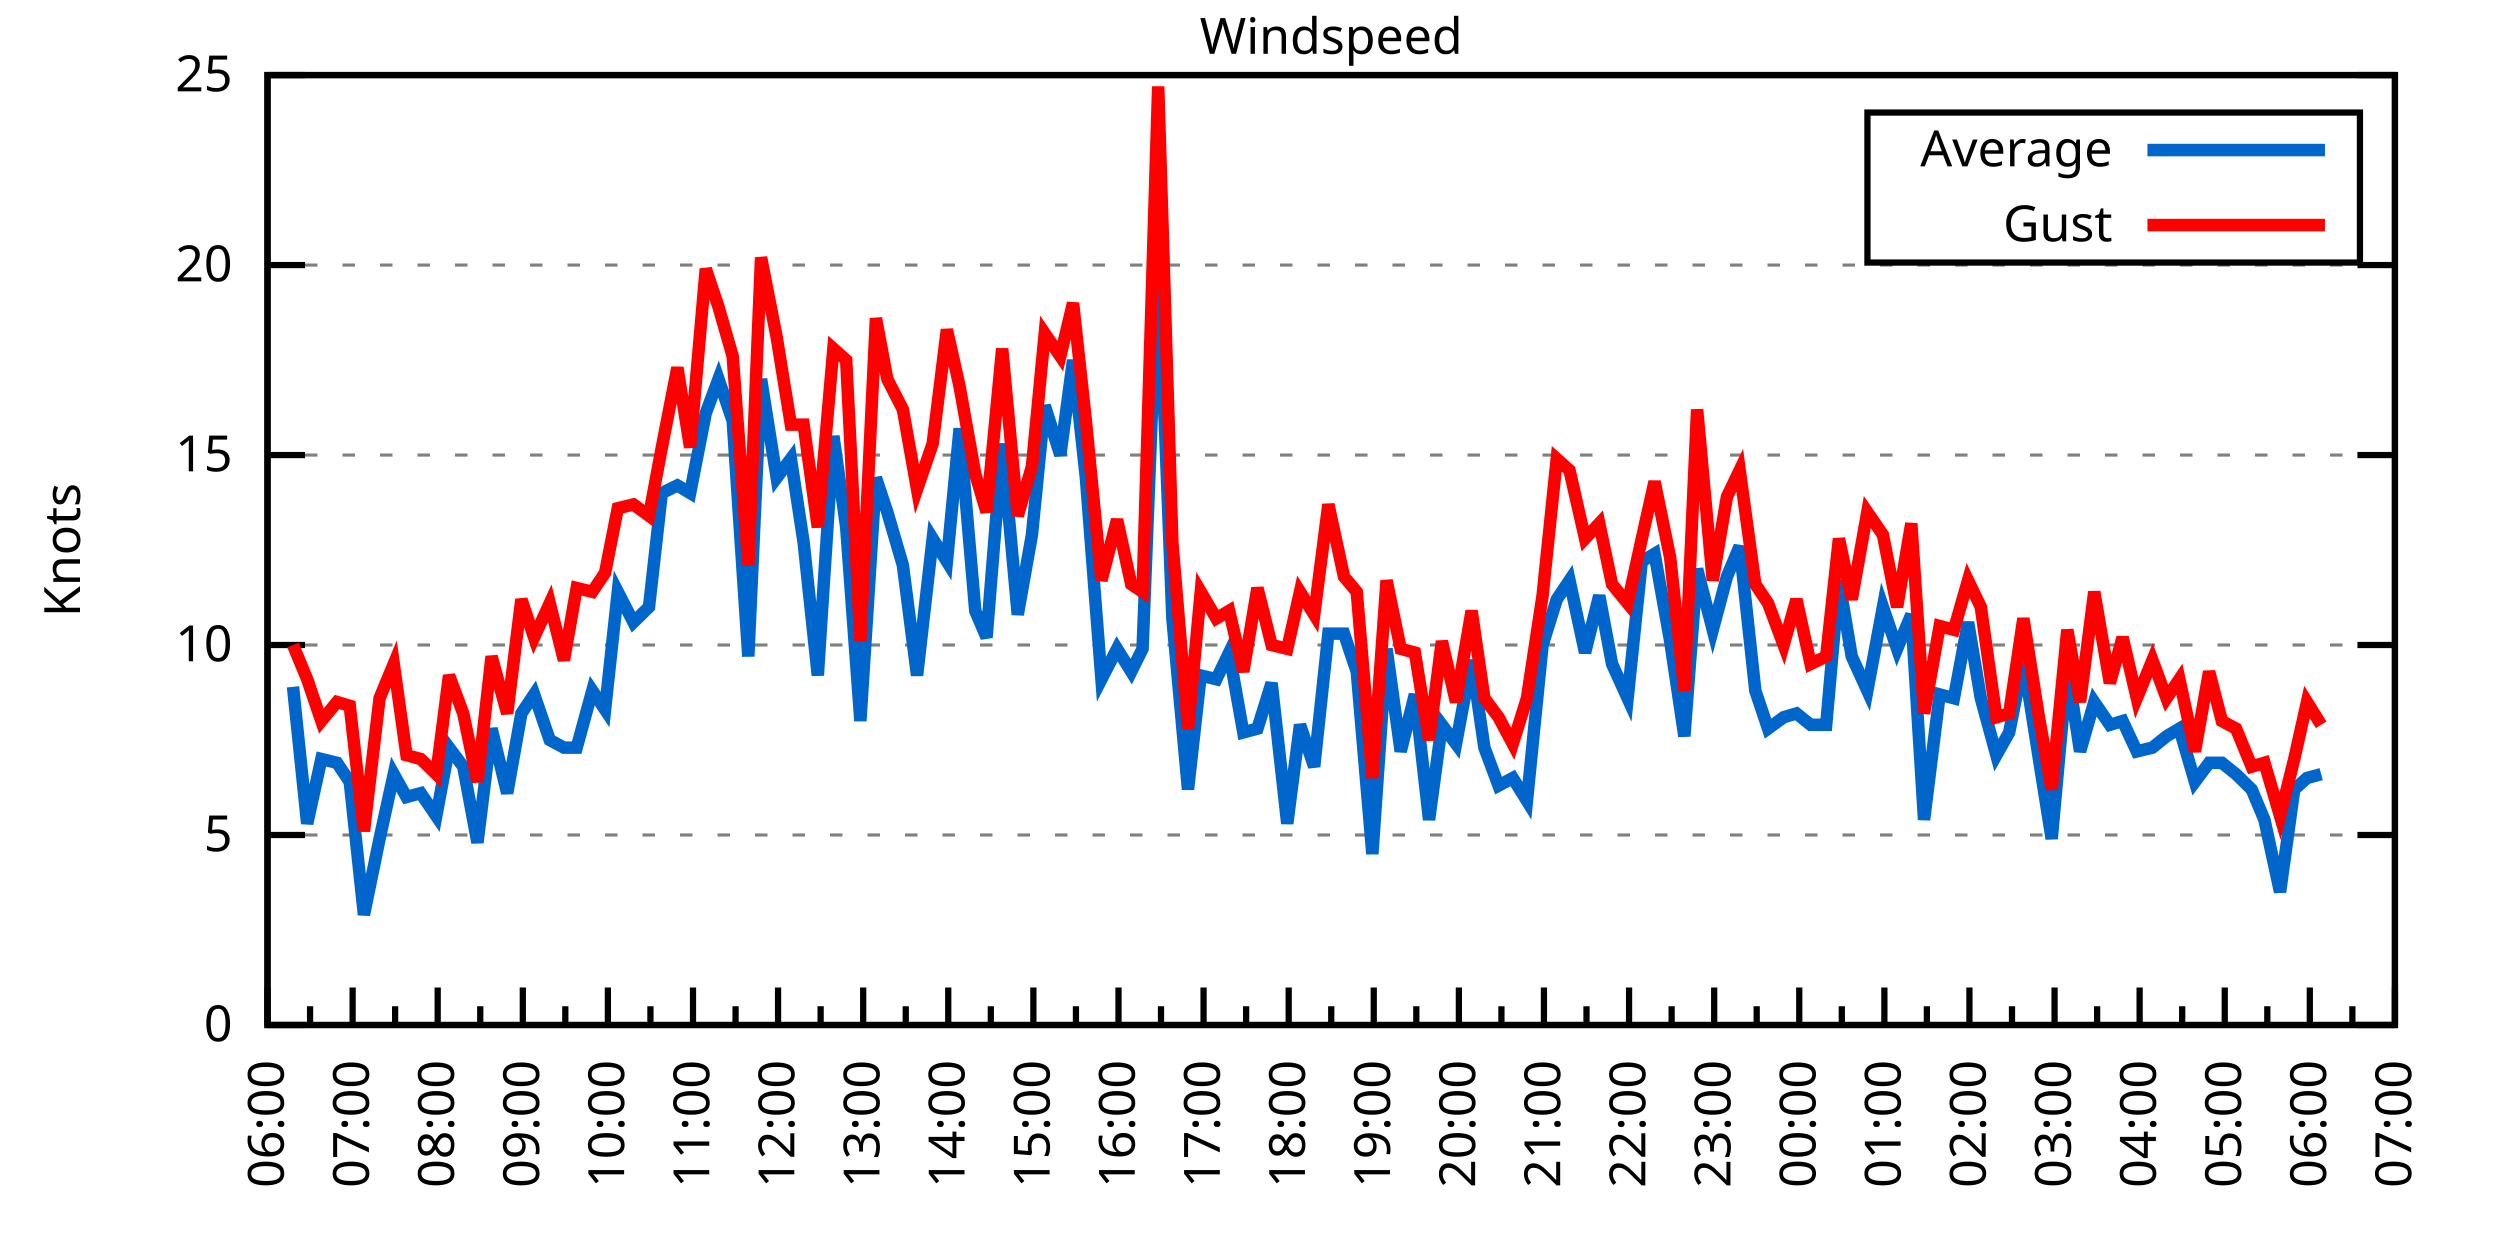
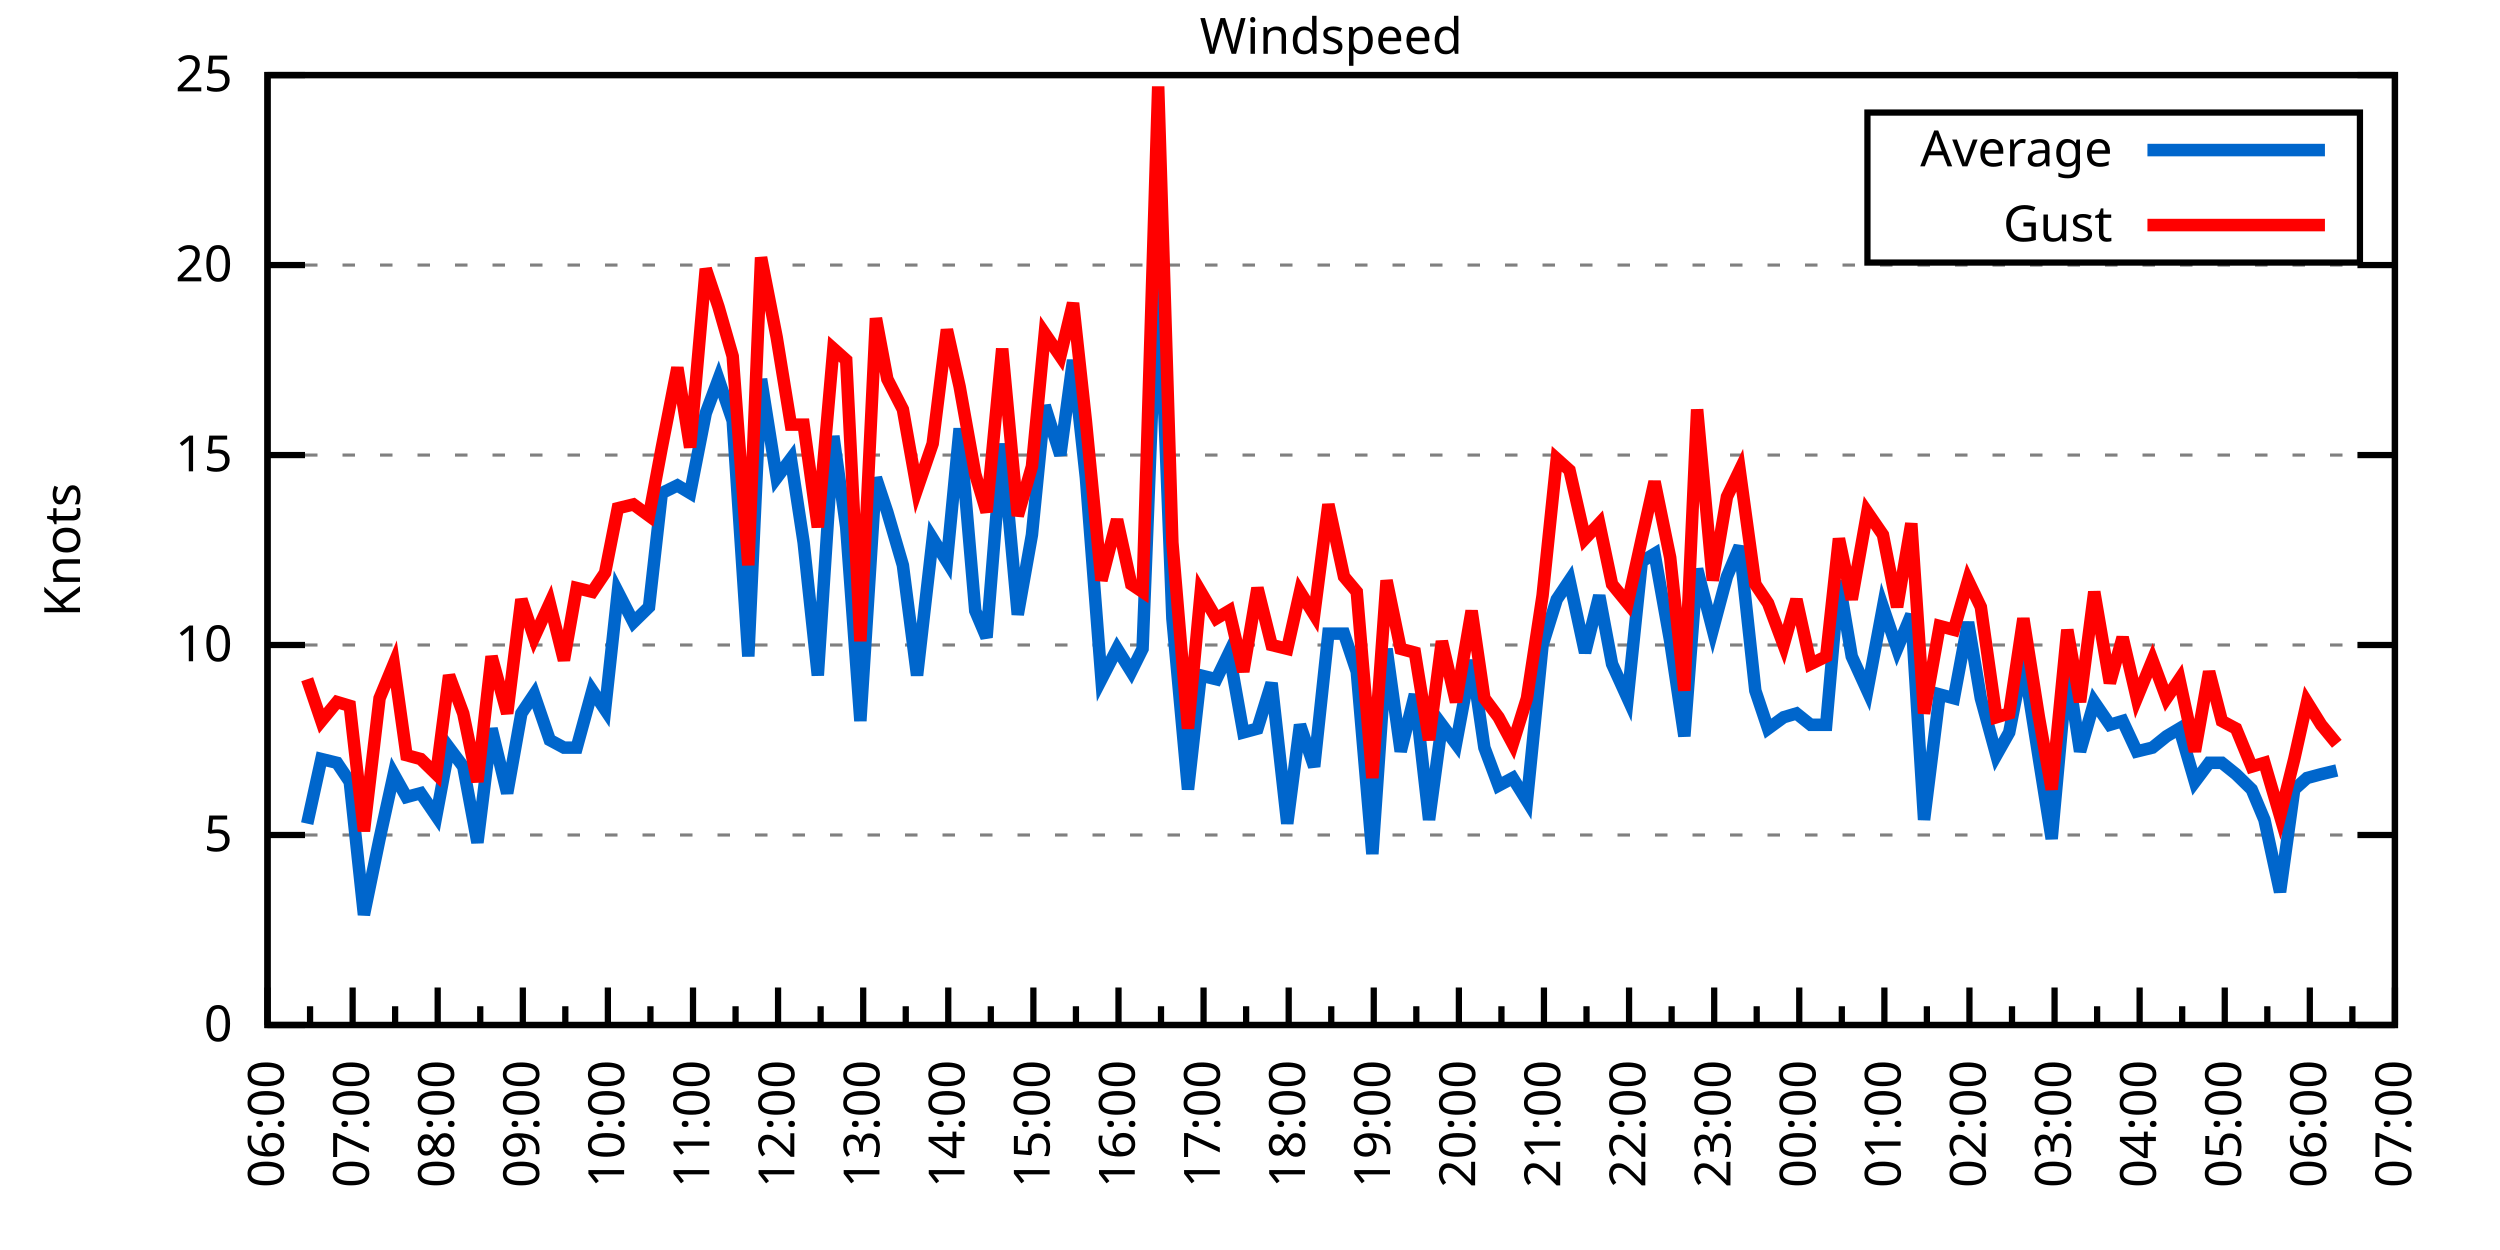
<svg xmlns="http://www.w3.org/2000/svg" xmlns:xlink="http://www.w3.org/1999/xlink" width="400" height="200" viewBox="0 0 400 200">
  <g id="gnuplot_canvas">
    <rect x="0" y="0" width="400" height="200" fill="none" />
    <defs>
      <circle id="gpDot" r="0.5" stroke-width="0.5" stroke="currentColor" />
      <path id="gpPt0" stroke-width="0.333" stroke="currentColor" d="M-1,0 h2 M0,-1 v2" />
      <path id="gpPt1" stroke-width="0.333" stroke="currentColor" d="M-1,-1 L1,1 M1,-1 L-1,1" />
      <path id="gpPt2" stroke-width="0.333" stroke="currentColor" d="M-1,0 L1,0 M0,-1 L0,1 M-1,-1 L1,1 M-1,1 L1,-1" />
      <rect id="gpPt3" stroke-width="0.333" stroke="currentColor" x="-1" y="-1" width="2" height="2" />
      <rect id="gpPt4" stroke-width="0.333" stroke="currentColor" fill="currentColor" x="-1" y="-1" width="2" height="2" />
      <circle id="gpPt5" stroke-width="0.333" stroke="currentColor" cx="0" cy="0" r="1" />
      <use xlink:href="#gpPt5" id="gpPt6" fill="currentColor" stroke="none" />
      <path id="gpPt7" stroke-width="0.333" stroke="currentColor" d="M0,-1.33 L-1.33,0.67 L1.33,0.67 z" />
      <use xlink:href="#gpPt7" id="gpPt8" fill="currentColor" stroke="none" />
      <use xlink:href="#gpPt7" id="gpPt9" stroke="currentColor" transform="rotate(180)" />
      <use xlink:href="#gpPt9" id="gpPt10" fill="currentColor" stroke="none" />
      <use xlink:href="#gpPt3" id="gpPt11" stroke="currentColor" transform="rotate(45)" />
      <use xlink:href="#gpPt11" id="gpPt12" fill="currentColor" stroke="none" />
      <path id="gpPt13" stroke-width="0.333" stroke="currentColor" d="M0,1.330 L1.265,0.411 L0.782,-1.067 L-0.782,-1.076 L-1.265,0.411 z" />
      <use xlink:href="#gpPt13" id="gpPt14" fill="currentColor" stroke="none" />
      <filter id="textbox" filterUnits="objectBoundingBox" x="0" y="0" height="1" width="1">
        <feFlood flood-color="white" flood-opacity="1" result="bgnd" />
        <feComposite in="SourceGraphic" in2="bgnd" operator="atop" />
      </filter>
      <filter id="greybox" filterUnits="objectBoundingBox" x="0" y="0" height="1" width="1">
        <feFlood flood-color="lightgrey" flood-opacity="1" result="grey" />
        <feComposite in="SourceGraphic" in2="grey" operator="atop" />
      </filter>
    </defs>
    <g fill="none" color="white" stroke="currentColor" stroke-width="1.00" stroke-linecap="butt" stroke-linejoin="miter">
</g>
    <g fill="none" color="black" stroke="currentColor" stroke-width="1.00" stroke-linecap="butt" stroke-linejoin="miter">
      <g stroke="none" shape-rendering="crispEdges">
        <polygon fill="rgb(255, 255, 255)" points="42.80,164.00 383.18,164.00 383.18,12.02 42.80,12.02 " />
      </g>
    </g>
    <g fill="none" color="black" stroke="currentColor" stroke-width="1.00" stroke-linecap="butt" stroke-linejoin="miter">
</g>
    <g fill="none" color="black" stroke="black" stroke-width="0.50" stroke-linecap="butt" stroke-linejoin="miter">
</g>
    <g fill="none" color="gray" stroke="currentColor" stroke-width="0.50" stroke-linecap="butt" stroke-linejoin="miter">
      <path stroke="gray" stroke-dasharray="2,4" class="gridline" d="M42.80,164.00 L383.19,164.00  " />
    </g>
    <g fill="none" color="gray" stroke="gray" stroke-width="1.00" stroke-linecap="butt" stroke-linejoin="miter">
</g>
    <g fill="none" color="black" stroke="currentColor" stroke-width="1.00" stroke-linecap="butt" stroke-linejoin="miter">
      <path stroke="black" d="M42.80,164.00 L48.80,164.00 M383.19,164.00 L377.19,164.00  " />
      <g transform="translate(37.20,166.60)" stroke="none" fill="black" font-family="Sans" font-size="8.00" text-anchor="end">
        <text>
          <tspan font-family="Sans"> 0</tspan>
        </text>
      </g>
    </g>
    <g fill="none" color="black" stroke="currentColor" stroke-width="1.00" stroke-linecap="butt" stroke-linejoin="miter">
</g>
    <g fill="none" color="black" stroke="black" stroke-width="0.50" stroke-linecap="butt" stroke-linejoin="miter">
</g>
    <g fill="none" color="gray" stroke="currentColor" stroke-width="0.50" stroke-linecap="butt" stroke-linejoin="miter">
      <path stroke="gray" stroke-dasharray="2,4" class="gridline" d="M42.80,133.60 L383.19,133.60  " />
    </g>
    <g fill="none" color="gray" stroke="gray" stroke-width="1.00" stroke-linecap="butt" stroke-linejoin="miter">
</g>
    <g fill="none" color="black" stroke="currentColor" stroke-width="1.00" stroke-linecap="butt" stroke-linejoin="miter">
      <path stroke="black" d="M42.80,133.60 L48.80,133.60 M383.19,133.60 L377.19,133.60  " />
      <g transform="translate(37.20,136.20)" stroke="none" fill="black" font-family="Sans" font-size="8.00" text-anchor="end">
        <text>
          <tspan font-family="Sans"> 5</tspan>
        </text>
      </g>
    </g>
    <g fill="none" color="black" stroke="currentColor" stroke-width="1.00" stroke-linecap="butt" stroke-linejoin="miter">
</g>
    <g fill="none" color="black" stroke="black" stroke-width="0.50" stroke-linecap="butt" stroke-linejoin="miter">
</g>
    <g fill="none" color="gray" stroke="currentColor" stroke-width="0.50" stroke-linecap="butt" stroke-linejoin="miter">
      <path stroke="gray" stroke-dasharray="2,4" class="gridline" d="M42.80,103.20 L383.19,103.20  " />
    </g>
    <g fill="none" color="gray" stroke="gray" stroke-width="1.00" stroke-linecap="butt" stroke-linejoin="miter">
</g>
    <g fill="none" color="black" stroke="currentColor" stroke-width="1.00" stroke-linecap="butt" stroke-linejoin="miter">
      <path stroke="black" d="M42.80,103.20 L48.80,103.20 M383.19,103.20 L377.19,103.20  " />
      <g transform="translate(37.20,105.80)" stroke="none" fill="black" font-family="Sans" font-size="8.00" text-anchor="end">
        <text>
          <tspan font-family="Sans"> 10</tspan>
        </text>
      </g>
    </g>
    <g fill="none" color="black" stroke="currentColor" stroke-width="1.00" stroke-linecap="butt" stroke-linejoin="miter">
</g>
    <g fill="none" color="black" stroke="black" stroke-width="0.50" stroke-linecap="butt" stroke-linejoin="miter">
</g>
    <g fill="none" color="gray" stroke="currentColor" stroke-width="0.50" stroke-linecap="butt" stroke-linejoin="miter">
      <path stroke="gray" stroke-dasharray="2,4" class="gridline" d="M42.80,72.81 L383.19,72.81  " />
    </g>
    <g fill="none" color="gray" stroke="gray" stroke-width="1.00" stroke-linecap="butt" stroke-linejoin="miter">
</g>
    <g fill="none" color="black" stroke="currentColor" stroke-width="1.00" stroke-linecap="butt" stroke-linejoin="miter">
      <path stroke="black" d="M42.80,72.81 L48.80,72.81 M383.19,72.81 L377.19,72.81  " />
      <g transform="translate(37.20,75.41)" stroke="none" fill="black" font-family="Sans" font-size="8.00" text-anchor="end">
        <text>
          <tspan font-family="Sans"> 15</tspan>
        </text>
      </g>
    </g>
    <g fill="none" color="black" stroke="currentColor" stroke-width="1.00" stroke-linecap="butt" stroke-linejoin="miter">
</g>
    <g fill="none" color="black" stroke="black" stroke-width="0.50" stroke-linecap="butt" stroke-linejoin="miter">
</g>
    <g fill="none" color="gray" stroke="currentColor" stroke-width="0.50" stroke-linecap="butt" stroke-linejoin="miter">
      <path stroke="gray" stroke-dasharray="2,4" class="gridline" d="M42.80,42.41 L383.19,42.41  " />
    </g>
    <g fill="none" color="gray" stroke="gray" stroke-width="1.00" stroke-linecap="butt" stroke-linejoin="miter">
</g>
    <g fill="none" color="black" stroke="currentColor" stroke-width="1.00" stroke-linecap="butt" stroke-linejoin="miter">
      <path stroke="black" d="M42.80,42.41 L48.80,42.41 M383.19,42.41 L377.19,42.41  " />
      <g transform="translate(37.20,45.01)" stroke="none" fill="black" font-family="Sans" font-size="8.00" text-anchor="end">
        <text>
          <tspan font-family="Sans"> 20</tspan>
        </text>
      </g>
    </g>
    <g fill="none" color="black" stroke="currentColor" stroke-width="1.00" stroke-linecap="butt" stroke-linejoin="miter">
</g>
    <g fill="none" color="black" stroke="black" stroke-width="0.50" stroke-linecap="butt" stroke-linejoin="miter">
</g>
    <g fill="none" color="gray" stroke="currentColor" stroke-width="0.50" stroke-linecap="butt" stroke-linejoin="miter">
      <path stroke="gray" stroke-dasharray="2,4" class="gridline" d="M42.80,12.01 L383.19,12.01  " />
    </g>
    <g fill="none" color="gray" stroke="gray" stroke-width="1.00" stroke-linecap="butt" stroke-linejoin="miter">
</g>
    <g fill="none" color="black" stroke="currentColor" stroke-width="1.00" stroke-linecap="butt" stroke-linejoin="miter">
      <path stroke="black" d="M42.80,12.01 L48.80,12.01 M383.19,12.01 L377.19,12.01  " />
      <g transform="translate(37.20,14.61)" stroke="none" fill="black" font-family="Sans" font-size="8.00" text-anchor="end">
        <text>
          <tspan font-family="Sans"> 25</tspan>
        </text>
      </g>
    </g>
    <g fill="none" color="black" stroke="currentColor" stroke-width="1.00" stroke-linecap="butt" stroke-linejoin="miter">
      <path stroke="black" d="M42.80,164.00 L42.80,158.00  " />
      <g transform="translate(45.40,169.60) rotate(270)" stroke="none" fill="black" font-family="Sans" font-size="8.00" text-anchor="end">
        <text>
          <tspan font-family="Sans">06:00</tspan>
        </text>
      </g>
    </g>
    <g fill="none" color="black" stroke="currentColor" stroke-width="1.00" stroke-linecap="butt" stroke-linejoin="miter">
      <path stroke="black" d="M49.61,164.00 L49.61,161.00 M56.42,164.00 L56.42,158.00  " />
      <g transform="translate(59.02,169.60) rotate(270)" stroke="none" fill="black" font-family="Sans" font-size="8.00" text-anchor="end">
        <text>
          <tspan font-family="Sans">07:00</tspan>
        </text>
      </g>
    </g>
    <g fill="none" color="black" stroke="currentColor" stroke-width="1.00" stroke-linecap="butt" stroke-linejoin="miter">
      <path stroke="black" d="M63.22,164.00 L63.22,161.00 M70.03,164.00 L70.03,158.00  " />
      <g transform="translate(72.63,169.60) rotate(270)" stroke="none" fill="black" font-family="Sans" font-size="8.00" text-anchor="end">
        <text>
          <tspan font-family="Sans">08:00</tspan>
        </text>
      </g>
    </g>
    <g fill="none" color="black" stroke="currentColor" stroke-width="1.00" stroke-linecap="butt" stroke-linejoin="miter">
      <path stroke="black" d="M76.84,164.00 L76.84,161.00 M83.65,164.00 L83.65,158.00  " />
      <g transform="translate(86.25,169.60) rotate(270)" stroke="none" fill="black" font-family="Sans" font-size="8.00" text-anchor="end">
        <text>
          <tspan font-family="Sans">09:00</tspan>
        </text>
      </g>
    </g>
    <g fill="none" color="black" stroke="currentColor" stroke-width="1.00" stroke-linecap="butt" stroke-linejoin="miter">
      <path stroke="black" d="M90.45,164.00 L90.45,161.00 M97.26,164.00 L97.26,158.00  " />
      <g transform="translate(99.86,169.60) rotate(270)" stroke="none" fill="black" font-family="Sans" font-size="8.00" text-anchor="end">
        <text>
          <tspan font-family="Sans">10:00</tspan>
        </text>
      </g>
    </g>
    <g fill="none" color="black" stroke="currentColor" stroke-width="1.00" stroke-linecap="butt" stroke-linejoin="miter">
      <path stroke="black" d="M104.07,164.00 L104.07,161.00 M110.88,164.00 L110.88,158.00  " />
      <g transform="translate(113.48,169.60) rotate(270)" stroke="none" fill="black" font-family="Sans" font-size="8.00" text-anchor="end">
        <text>
          <tspan font-family="Sans">11:00</tspan>
        </text>
      </g>
    </g>
    <g fill="none" color="black" stroke="currentColor" stroke-width="1.00" stroke-linecap="butt" stroke-linejoin="miter">
      <path stroke="black" d="M117.69,164.00 L117.69,161.00 M124.49,164.00 L124.49,158.00  " />
      <g transform="translate(127.09,169.60) rotate(270)" stroke="none" fill="black" font-family="Sans" font-size="8.00" text-anchor="end">
        <text>
          <tspan font-family="Sans">12:00</tspan>
        </text>
      </g>
    </g>
    <g fill="none" color="black" stroke="currentColor" stroke-width="1.00" stroke-linecap="butt" stroke-linejoin="miter">
      <path stroke="black" d="M131.30,164.00 L131.30,161.00 M138.11,164.00 L138.11,158.00  " />
      <g transform="translate(140.71,169.60) rotate(270)" stroke="none" fill="black" font-family="Sans" font-size="8.00" text-anchor="end">
        <text>
          <tspan font-family="Sans">13:00</tspan>
        </text>
      </g>
    </g>
    <g fill="none" color="black" stroke="currentColor" stroke-width="1.00" stroke-linecap="butt" stroke-linejoin="miter">
      <path stroke="black" d="M144.92,164.00 L144.92,161.00 M151.72,164.00 L151.72,158.00  " />
      <g transform="translate(154.32,169.60) rotate(270)" stroke="none" fill="black" font-family="Sans" font-size="8.00" text-anchor="end">
        <text>
          <tspan font-family="Sans">14:00</tspan>
        </text>
      </g>
    </g>
    <g fill="none" color="black" stroke="currentColor" stroke-width="1.00" stroke-linecap="butt" stroke-linejoin="miter">
      <path stroke="black" d="M158.53,164.00 L158.53,161.00 M165.34,164.00 L165.34,158.00  " />
      <g transform="translate(167.94,169.60) rotate(270)" stroke="none" fill="black" font-family="Sans" font-size="8.00" text-anchor="end">
        <text>
          <tspan font-family="Sans">15:00</tspan>
        </text>
      </g>
    </g>
    <g fill="none" color="black" stroke="currentColor" stroke-width="1.00" stroke-linecap="butt" stroke-linejoin="miter">
      <path stroke="black" d="M172.15,164.00 L172.15,161.00 M178.96,164.00 L178.96,158.00  " />
      <g transform="translate(181.56,169.60) rotate(270)" stroke="none" fill="black" font-family="Sans" font-size="8.00" text-anchor="end">
        <text>
          <tspan font-family="Sans">16:00</tspan>
        </text>
      </g>
    </g>
    <g fill="none" color="black" stroke="currentColor" stroke-width="1.00" stroke-linecap="butt" stroke-linejoin="miter">
      <path stroke="black" d="M185.76,164.00 L185.76,161.00 M192.57,164.00 L192.57,158.00  " />
      <g transform="translate(195.17,169.60) rotate(270)" stroke="none" fill="black" font-family="Sans" font-size="8.00" text-anchor="end">
        <text>
          <tspan font-family="Sans">17:00</tspan>
        </text>
      </g>
    </g>
    <g fill="none" color="black" stroke="currentColor" stroke-width="1.00" stroke-linecap="butt" stroke-linejoin="miter">
      <path stroke="black" d="M199.38,164.00 L199.38,161.00 M206.19,164.00 L206.19,158.00  " />
      <g transform="translate(208.79,169.60) rotate(270)" stroke="none" fill="black" font-family="Sans" font-size="8.00" text-anchor="end">
        <text>
          <tspan font-family="Sans">18:00</tspan>
        </text>
      </g>
    </g>
    <g fill="none" color="black" stroke="currentColor" stroke-width="1.00" stroke-linecap="butt" stroke-linejoin="miter">
      <path stroke="black" d="M213.00,164.00 L213.00,161.00 M219.80,164.00 L219.80,158.00  " />
      <g transform="translate(222.40,169.60) rotate(270)" stroke="none" fill="black" font-family="Sans" font-size="8.00" text-anchor="end">
        <text>
          <tspan font-family="Sans">19:00</tspan>
        </text>
      </g>
    </g>
    <g fill="none" color="black" stroke="currentColor" stroke-width="1.00" stroke-linecap="butt" stroke-linejoin="miter">
      <path stroke="black" d="M226.61,164.00 L226.61,161.00 M233.42,164.00 L233.42,158.00  " />
      <g transform="translate(236.02,169.60) rotate(270)" stroke="none" fill="black" font-family="Sans" font-size="8.00" text-anchor="end">
        <text>
          <tspan font-family="Sans">20:00</tspan>
        </text>
      </g>
    </g>
    <g fill="none" color="black" stroke="currentColor" stroke-width="1.00" stroke-linecap="butt" stroke-linejoin="miter">
      <path stroke="black" d="M240.23,164.00 L240.23,161.00 M247.03,164.00 L247.03,158.00  " />
      <g transform="translate(249.63,169.60) rotate(270)" stroke="none" fill="black" font-family="Sans" font-size="8.00" text-anchor="end">
        <text>
          <tspan font-family="Sans">21:00</tspan>
        </text>
      </g>
    </g>
    <g fill="none" color="black" stroke="currentColor" stroke-width="1.00" stroke-linecap="butt" stroke-linejoin="miter">
      <path stroke="black" d="M253.84,164.00 L253.84,161.00 M260.65,164.00 L260.65,158.00  " />
      <g transform="translate(263.25,169.60) rotate(270)" stroke="none" fill="black" font-family="Sans" font-size="8.00" text-anchor="end">
        <text>
          <tspan font-family="Sans">22:00</tspan>
        </text>
      </g>
    </g>
    <g fill="none" color="black" stroke="currentColor" stroke-width="1.00" stroke-linecap="butt" stroke-linejoin="miter">
      <path stroke="black" d="M267.46,164.00 L267.46,161.00 M274.27,164.00 L274.27,158.00  " />
      <g transform="translate(276.87,169.60) rotate(270)" stroke="none" fill="black" font-family="Sans" font-size="8.00" text-anchor="end">
        <text>
          <tspan font-family="Sans">23:00</tspan>
        </text>
      </g>
    </g>
    <g fill="none" color="black" stroke="currentColor" stroke-width="1.00" stroke-linecap="butt" stroke-linejoin="miter">
      <path stroke="black" d="M281.07,164.00 L281.07,161.00 M287.88,164.00 L287.88,158.00  " />
      <g transform="translate(290.48,169.60) rotate(270)" stroke="none" fill="black" font-family="Sans" font-size="8.00" text-anchor="end">
        <text>
          <tspan font-family="Sans">00:00</tspan>
        </text>
      </g>
    </g>
    <g fill="none" color="black" stroke="currentColor" stroke-width="1.00" stroke-linecap="butt" stroke-linejoin="miter">
      <path stroke="black" d="M294.69,164.00 L294.69,161.00 M301.50,164.00 L301.50,158.00  " />
      <g transform="translate(304.10,169.60) rotate(270)" stroke="none" fill="black" font-family="Sans" font-size="8.00" text-anchor="end">
        <text>
          <tspan font-family="Sans">01:00</tspan>
        </text>
      </g>
    </g>
    <g fill="none" color="black" stroke="currentColor" stroke-width="1.00" stroke-linecap="butt" stroke-linejoin="miter">
      <path stroke="black" d="M308.30,164.00 L308.30,161.00 M315.11,164.00 L315.11,158.00  " />
      <g transform="translate(317.71,169.60) rotate(270)" stroke="none" fill="black" font-family="Sans" font-size="8.00" text-anchor="end">
        <text>
          <tspan font-family="Sans">02:00</tspan>
        </text>
      </g>
    </g>
    <g fill="none" color="black" stroke="currentColor" stroke-width="1.00" stroke-linecap="butt" stroke-linejoin="miter">
      <path stroke="black" d="M321.92,164.00 L321.92,161.00 M328.73,164.00 L328.73,158.00  " />
      <g transform="translate(331.33,169.60) rotate(270)" stroke="none" fill="black" font-family="Sans" font-size="8.00" text-anchor="end">
        <text>
          <tspan font-family="Sans">03:00</tspan>
        </text>
      </g>
    </g>
    <g fill="none" color="black" stroke="currentColor" stroke-width="1.00" stroke-linecap="butt" stroke-linejoin="miter">
      <path stroke="black" d="M335.54,164.00 L335.54,161.00 M342.34,164.00 L342.34,158.00  " />
      <g transform="translate(344.94,169.60) rotate(270)" stroke="none" fill="black" font-family="Sans" font-size="8.00" text-anchor="end">
        <text>
          <tspan font-family="Sans">04:00</tspan>
        </text>
      </g>
    </g>
    <g fill="none" color="black" stroke="currentColor" stroke-width="1.00" stroke-linecap="butt" stroke-linejoin="miter">
      <path stroke="black" d="M349.15,164.00 L349.15,161.00 M355.96,164.00 L355.96,158.00  " />
      <g transform="translate(358.56,169.60) rotate(270)" stroke="none" fill="black" font-family="Sans" font-size="8.00" text-anchor="end">
        <text>
          <tspan font-family="Sans">05:00</tspan>
        </text>
      </g>
    </g>
    <g fill="none" color="black" stroke="currentColor" stroke-width="1.00" stroke-linecap="butt" stroke-linejoin="miter">
      <path stroke="black" d="M362.77,164.00 L362.77,161.00 M369.57,164.00 L369.57,158.00  " />
      <g transform="translate(372.17,169.60) rotate(270)" stroke="none" fill="black" font-family="Sans" font-size="8.00" text-anchor="end">
        <text>
          <tspan font-family="Sans">06:00</tspan>
        </text>
      </g>
    </g>
    <g fill="none" color="black" stroke="currentColor" stroke-width="1.00" stroke-linecap="butt" stroke-linejoin="miter">
      <path stroke="black" d="M376.38,164.00 L376.38,161.00 M383.19,164.00 L383.19,158.00  " />
      <g transform="translate(385.79,169.60) rotate(270)" stroke="none" fill="black" font-family="Sans" font-size="8.00" text-anchor="end">
        <text>
          <tspan font-family="Sans">07:00</tspan>
        </text>
      </g>
    </g>
    <g fill="none" color="black" stroke="currentColor" stroke-width="1.00" stroke-linecap="butt" stroke-linejoin="miter">
</g>
    <g fill="none" color="black" stroke="currentColor" stroke-width="1.00" stroke-linecap="butt" stroke-linejoin="miter">
      <path stroke="black" d="M42.80,12.01 L42.80,164.00 L383.19,164.00 L383.19,12.01 L42.80,12.01 Z  " />
    </g>
    <g fill="none" color="black" stroke="currentColor" stroke-width="1.00" stroke-linecap="butt" stroke-linejoin="miter">
      <g transform="translate(12.80,88.01) rotate(270)" stroke="none" fill="black" font-family="Sans" font-size="8.00" text-anchor="middle">
        <text>
          <tspan font-family="Sans">Knots</tspan>
        </text>
      </g>
    </g>
    <g fill="none" color="black" stroke="currentColor" stroke-width="1.00" stroke-linecap="butt" stroke-linejoin="miter">
</g>
    <g fill="none" color="black" stroke="currentColor" stroke-width="1.00" stroke-linecap="butt" stroke-linejoin="miter">
      <path stroke="black" d="M298.79,42.01 L298.79,18.01 L377.59,18.01 L377.59,42.01 L298.79,42.01 Z  " />
    </g>
    <g id="Windspeed_plot_1">
      <g fill="none" color="white" stroke="black" stroke-width="2.00" stroke-linecap="butt" stroke-linejoin="miter">
</g>
      <g fill="none" color="black" stroke="currentColor" stroke-width="2.00" stroke-linecap="butt" stroke-linejoin="miter">
        <g transform="translate(337.99,26.61)" stroke="none" fill="black" font-family="Sans" font-size="8.00" text-anchor="end">
          <text>
            <tspan font-family="Sans">Average</tspan>
          </text>
        </g>
      </g>
      <g fill="none" color="black" stroke="currentColor" stroke-width="2.00" stroke-linecap="butt" stroke-linejoin="miter">
-         <path stroke="rgb(  0, 102, 204)" d="M343.59,24.01 L371.99,24.01 M46.88,109.89 L49.15,131.78 L51.42,121.44 L53.92,122.05 L55.96,125.09 L58.23,146.37   L60.73,134.21 L63.00,123.87 L65.04,127.52 L67.31,126.91 L69.80,130.56 L71.85,119.62 L74.12,122.66 L76.39,134.82   L78.65,116.58 L81.15,126.91 L83.42,114.15 L85.46,111.11 L87.96,118.40 L90.23,119.62 L92.27,119.62 L94.77,110.50   L96.81,113.54 L98.85,94.69 L101.35,99.56 L103.84,97.12 L105.89,78.89 L108.38,77.67 L110.42,78.89 L112.92,66.12   L114.96,60.65 L117.23,67.33 L119.73,105.03 L121.77,60.65 L124.27,76.45 L126.54,73.41 L128.58,86.79 L130.85,108.07   L133.34,69.77 L135.39,84.36 L137.66,115.36 L140.15,76.45 L141.97,81.93 L144.46,90.44 L146.73,108.07 L149.23,86.18   L151.50,89.83 L153.54,68.55 L156.04,97.73 L157.85,101.99 L160.35,70.98 L162.84,98.34 L165.11,85.57 L167.16,64.90   L169.65,72.81 L171.69,57.61 L173.74,76.45 L176.23,108.68 L178.73,103.81 L181.00,107.46 L182.81,103.81 L185.31,40.58   L187.58,98.95 L190.08,126.31 L192.12,108.07 L194.61,108.68 L196.66,104.42 L198.93,117.19 L201.19,116.58 L203.46,109.28   L205.96,131.78 L208.00,115.97 L210.27,122.66 L212.54,101.38 L215.04,101.38 L217.08,107.46 L219.58,136.64 L221.85,103.81   L224.11,120.23 L226.38,111.11 L228.65,131.17 L230.70,115.97 L232.96,119.01 L235.46,105.64 L237.50,119.62 L239.77,125.70   L242.04,124.48 L244.31,128.13 L246.81,103.20 L249.08,95.91 L251.12,92.87 L253.61,104.42 L255.88,95.30 L257.93,106.24   L260.42,111.72 L262.69,89.83 L264.73,88.61 L267.23,102.60 L269.50,117.80 L271.54,91.04 L274.04,100.77 L276.31,92.26   L278.35,87.40 L280.85,110.50 L282.89,116.58 L285.38,114.76 L287.43,114.15 L289.70,115.97 L292.19,115.97 L294.23,92.87   L296.28,105.03 L298.77,110.50 L301.27,97.12 L303.54,103.81 L305.81,98.34 L307.85,131.17 L310.35,111.11 L312.62,111.72   L314.89,99.56 L316.93,111.72 L319.42,120.83 L321.47,117.19 L323.74,105.64 L326.23,121.44 L328.27,134.21 L330.77,106.85   L332.81,120.23 L335.08,112.32 L337.58,115.97 L339.62,115.36 L341.89,120.23 L344.39,119.62 L346.65,117.80 L348.70,116.58   L351.19,125.09 L353.46,122.05 L355.50,122.05 L357.77,123.87 L360.27,126.31 L362.31,131.17 L364.81,142.72 L367.08,126.31   L369.12,124.48 L371.39,123.87  " />
+         <path stroke="rgb(  0, 102, 204)" d="M343.59,24.01 L371.99,24.01 M49.15,131.78 L51.42,121.44 L53.92,122.05 L55.96,125.09 L58.23,146.37 L60.73,134.21   L63.00,123.87 L65.04,127.52 L67.31,126.91 L69.80,130.56 L71.85,119.62 L74.12,122.66 L76.39,134.82 L78.65,116.58   L81.15,126.91 L83.42,114.15 L85.46,111.11 L87.96,118.40 L90.23,119.62 L92.27,119.62 L94.77,110.50 L96.81,113.54   L98.85,94.69 L101.35,99.56 L103.84,97.12 L105.89,78.89 L108.38,77.67 L110.42,78.89 L112.92,66.12 L114.96,60.65   L117.23,67.33 L119.73,105.03 L121.77,60.65 L124.27,76.45 L126.54,73.41 L128.58,86.79 L130.85,108.07 L133.34,69.77   L135.39,84.36 L137.66,115.36 L140.15,76.45 L141.97,81.93 L144.46,90.44 L146.73,108.07 L149.23,86.18 L151.50,89.83   L153.54,68.55 L156.04,97.73 L157.85,101.99 L160.35,70.98 L162.84,98.34 L165.11,85.57 L167.16,64.90 L169.65,72.81   L171.69,57.61 L173.74,76.45 L176.23,108.68 L178.73,103.81 L181.00,107.46 L182.81,103.81 L185.31,40.58 L187.58,98.95   L190.08,126.31 L192.12,108.07 L194.61,108.68 L196.66,104.42 L198.93,117.19 L201.19,116.58 L203.46,109.28 L205.96,131.78   L208.00,115.97 L210.27,122.66 L212.54,101.38 L215.04,101.38 L217.08,107.46 L219.58,136.64 L221.85,103.81 L224.11,120.23   L226.38,111.11 L228.65,131.17 L230.70,115.97 L232.96,119.01 L235.46,105.64 L237.50,119.62 L239.77,125.70 L242.04,124.48   L244.31,128.13 L246.81,103.20 L249.08,95.91 L251.12,92.87 L253.61,104.42 L255.88,95.30 L257.93,106.24 L260.42,111.72   L262.69,89.83 L264.73,88.61 L267.23,102.60 L269.50,117.80 L271.54,91.04 L274.04,100.77 L276.31,92.26 L278.35,87.40   L280.85,110.50 L282.89,116.58 L285.38,114.76 L287.43,114.15 L289.70,115.97 L292.19,115.97 L294.23,92.87 L296.28,105.03   L298.77,110.50 L301.27,97.12 L303.54,103.81 L305.81,98.34 L307.85,131.17 L310.35,111.11 L312.62,111.72 L314.89,99.56   L316.93,111.72 L319.42,120.83 L321.47,117.19 L323.74,105.64 L326.23,121.44 L328.27,134.21 L330.77,106.85 L332.81,120.23   L335.08,112.32 L337.58,115.97 L339.62,115.36 L341.89,120.23 L344.39,119.62 L346.65,117.80 L348.70,116.58 L351.19,125.09   L353.46,122.05 L355.50,122.05 L357.77,123.87 L360.27,126.31 L362.31,131.17 L364.81,142.72 L367.08,126.31 L369.12,124.48   L371.39,123.87 L373.89,123.27  " />
      </g>
    </g>
    <g id="Windspeed_plot_2">
      <g fill="none" color="black" stroke="currentColor" stroke-width="2.00" stroke-linecap="butt" stroke-linejoin="miter">
        <g transform="translate(337.99,38.61)" stroke="none" fill="black" font-family="Sans" font-size="8.00" text-anchor="end">
          <text>
            <tspan font-family="Sans">Gust</tspan>
          </text>
        </g>
      </g>
      <g fill="none" color="black" stroke="currentColor" stroke-width="2.00" stroke-linecap="butt" stroke-linejoin="miter">
-         <path stroke="rgb(255,   0,   0)" d="M343.59,36.01 L371.99,36.01 M46.88,103.20 L49.15,108.68 L51.42,115.36 L53.92,112.32 L55.96,112.93 L58.23,132.99   L60.73,111.72 L63.00,106.24 L65.04,120.83 L67.31,121.44 L69.80,123.87 L71.85,108.07 L74.12,114.15 L76.39,125.09   L78.65,105.03 L81.15,114.15 L83.42,95.91 L85.46,101.99 L87.96,96.52 L90.23,105.64 L92.27,94.08 L94.77,94.69   L96.81,91.65 L98.85,81.32 L101.35,80.71 L103.84,82.53 L105.89,71.59 L108.38,58.82 L110.42,71.59 L112.92,43.02   L114.96,49.10 L117.23,57.00 L119.73,90.44 L121.77,41.19 L124.27,53.96 L126.54,67.94 L128.58,67.94 L130.85,84.36   L133.34,55.78 L135.39,57.61 L137.66,102.60 L140.15,50.92 L141.97,60.65 L144.46,65.51 L146.73,78.28 L149.23,70.98   L151.50,52.74 L153.54,61.86 L156.04,75.85 L157.85,81.93 L160.35,55.78 L162.84,82.53 L165.11,74.63 L167.16,53.35   L169.65,57.00 L171.69,48.49 L173.74,67.33 L176.23,92.87 L178.73,83.14 L181.00,93.48 L182.81,94.69 L185.31,13.83   L187.58,86.79 L190.08,116.58 L192.12,94.69 L194.61,98.95 L196.66,97.73 L198.93,107.46 L201.19,94.08 L203.46,103.20   L205.96,103.81 L208.00,94.69 L210.27,98.34 L212.54,80.71 L215.04,92.26 L217.08,94.69 L219.58,124.48 L221.85,92.87   L224.11,103.81 L226.38,104.42 L228.65,118.40 L230.70,102.60 L232.96,112.32 L235.46,97.73 L237.50,111.72 L239.77,114.76   L242.04,119.01 L244.31,111.72 L246.81,95.30 L249.08,73.41 L251.12,75.24 L253.61,86.18 L255.88,83.75 L257.93,93.48   L260.42,96.52 L262.69,86.18 L264.73,77.06 L267.23,89.22 L269.50,110.50 L271.54,65.51 L274.04,92.87 L276.31,79.49   L278.35,75.24 L280.85,93.48 L282.89,96.52 L285.38,103.20 L287.43,95.91 L289.70,106.24 L292.19,105.03 L294.23,86.18   L296.28,95.91 L298.77,81.93 L301.27,85.57 L303.54,97.12 L305.81,83.75 L307.85,114.15 L310.35,100.16 L312.62,100.77   L314.89,92.87 L316.93,97.12 L319.42,114.76 L321.47,114.15 L323.74,98.95 L326.23,114.76 L328.27,126.31 L330.77,100.77   L332.81,112.32 L335.08,94.69 L337.58,109.28 L339.62,101.99 L341.89,111.72 L344.39,105.64 L346.65,111.72 L348.70,108.68   L351.19,120.23 L353.46,107.46 L355.50,115.36 L357.77,116.58 L360.27,122.66 L362.31,122.05 L364.81,130.56 L367.08,121.44   L369.12,112.32 L371.39,115.97  " />
+         <path stroke="rgb(255,   0,   0)" d="M343.59,36.01 L371.99,36.01 M49.15,108.68 L51.42,115.36 L53.92,112.32 L55.96,112.93 L58.23,132.99 L60.73,111.72   L63.00,106.24 L65.04,120.83 L67.31,121.44 L69.80,123.87 L71.85,108.07 L74.12,114.15 L76.39,125.09 L78.65,105.03   L81.15,114.15 L83.42,95.91 L85.46,101.99 L87.96,96.52 L90.23,105.64 L92.27,94.08 L94.77,94.69 L96.81,91.65   L98.85,81.32 L101.35,80.71 L103.84,82.53 L105.89,71.59 L108.38,58.82 L110.42,71.59 L112.92,43.02 L114.96,49.10   L117.23,57.00 L119.73,90.44 L121.77,41.19 L124.27,53.96 L126.54,67.94 L128.58,67.94 L130.85,84.36 L133.34,55.78   L135.39,57.61 L137.66,102.60 L140.15,50.92 L141.97,60.65 L144.46,65.51 L146.73,78.28 L149.23,70.98 L151.50,52.74   L153.54,61.86 L156.04,75.85 L157.85,81.93 L160.35,55.78 L162.84,82.53 L165.11,74.63 L167.16,53.35 L169.65,57.00   L171.69,48.49 L173.74,67.33 L176.23,92.87 L178.73,83.14 L181.00,93.48 L182.81,94.69 L185.31,13.83 L187.58,86.79   L190.08,116.58 L192.12,94.69 L194.61,98.95 L196.66,97.73 L198.93,107.46 L201.19,94.08 L203.46,103.20 L205.96,103.81   L208.00,94.69 L210.27,98.34 L212.54,80.71 L215.04,92.26 L217.08,94.69 L219.58,124.48 L221.85,92.87 L224.11,103.81   L226.38,104.42 L228.65,118.40 L230.70,102.60 L232.96,112.32 L235.46,97.73 L237.50,111.72 L239.77,114.76 L242.04,119.01   L244.31,111.72 L246.81,95.30 L249.08,73.41 L251.12,75.24 L253.61,86.18 L255.88,83.75 L257.93,93.48 L260.42,96.52   L262.69,86.18 L264.73,77.06 L267.23,89.22 L269.50,110.50 L271.54,65.51 L274.04,92.87 L276.31,79.49 L278.35,75.24   L280.85,93.48 L282.89,96.52 L285.38,103.20 L287.43,95.91 L289.70,106.24 L292.19,105.03 L294.23,86.18 L296.28,95.91   L298.77,81.93 L301.27,85.57 L303.54,97.12 L305.81,83.75 L307.85,114.15 L310.35,100.16 L312.62,100.77 L314.89,92.87   L316.93,97.12 L319.42,114.76 L321.47,114.15 L323.74,98.95 L326.23,114.76 L328.27,126.31 L330.77,100.77 L332.81,112.32   L335.08,94.69 L337.58,109.28 L339.62,101.99 L341.89,111.72 L344.39,105.64 L346.65,111.72 L348.70,108.68 L351.19,120.23   L353.46,107.46 L355.50,115.36 L357.77,116.58 L360.27,122.66 L362.31,122.05 L364.81,130.56 L367.08,121.44 L369.12,112.32   L371.39,115.97 L373.89,119.01  " />
      </g>
    </g>
    <g fill="none" color="black" stroke="currentColor" stroke-width="2.00" stroke-linecap="butt" stroke-linejoin="miter">
</g>
    <g fill="none" color="black" stroke="black" stroke-width="1.00" stroke-linecap="butt" stroke-linejoin="miter">
</g>
    <g fill="none" color="black" stroke="currentColor" stroke-width="1.00" stroke-linecap="butt" stroke-linejoin="miter">
      <path stroke="black" d="M42.80,12.01 L42.80,164.00 L383.19,164.00 L383.19,12.01 L42.80,12.01 Z  " />
    </g>
    <g fill="none" color="black" stroke="currentColor" stroke-width="1.00" stroke-linecap="butt" stroke-linejoin="miter">
      <g transform="translate(212.99,8.61)" stroke="none" fill="black" font-family="Sans" font-size="8.00" text-anchor="middle">
        <text>
          <tspan font-family="Sans">Windspeed</tspan>
        </text>
      </g>
    </g>
    <g fill="none" color="black" stroke="currentColor" stroke-width="1.00" stroke-linecap="butt" stroke-linejoin="miter">
</g>
  </g>
</svg>
